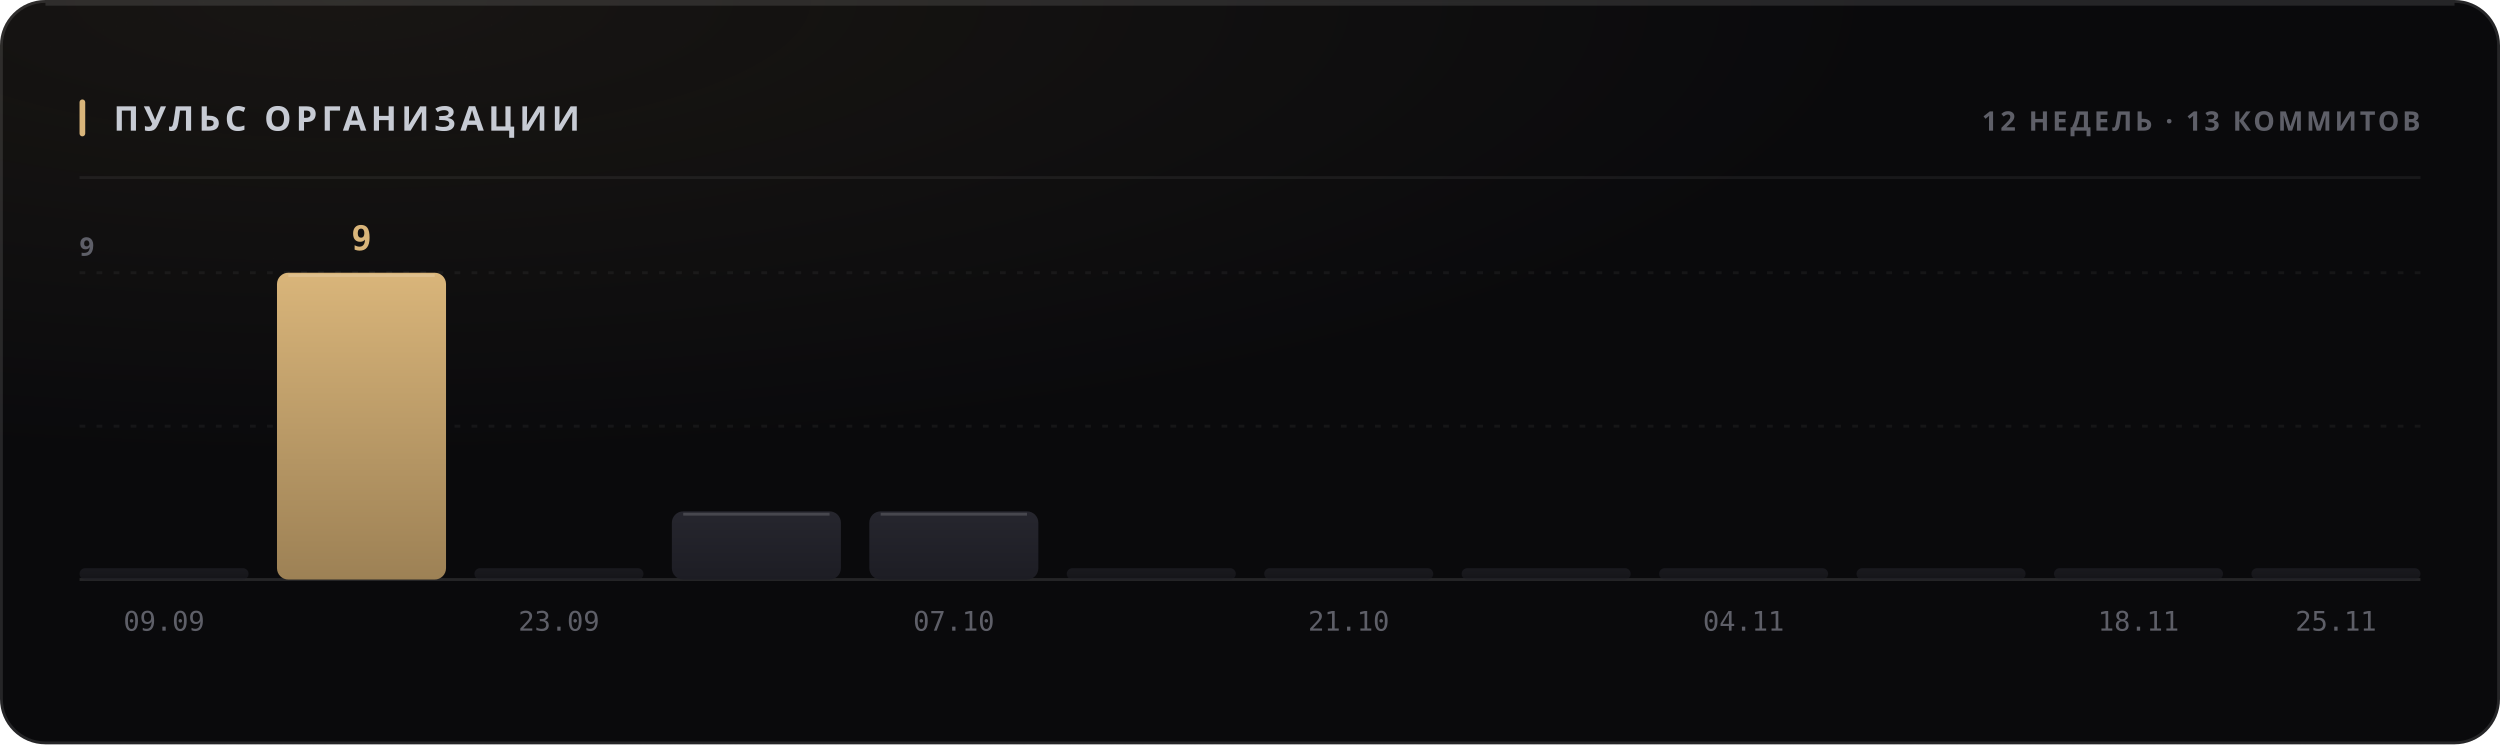
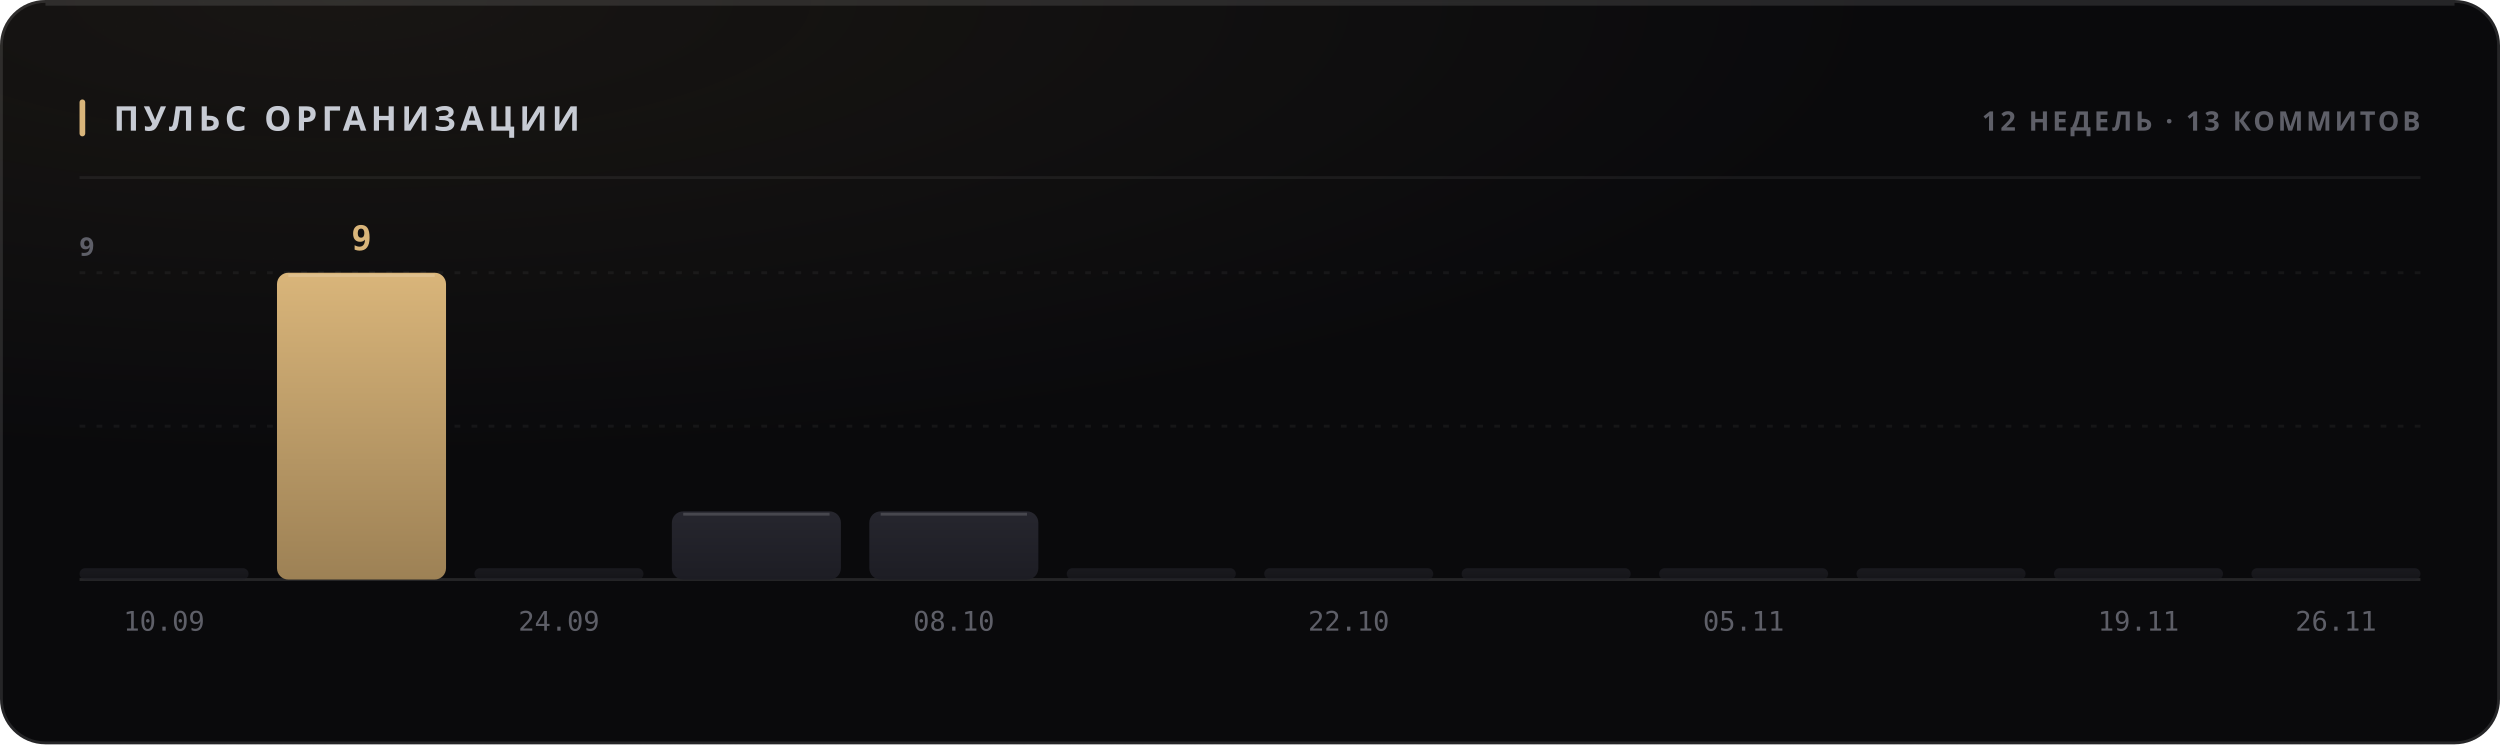
<svg xmlns="http://www.w3.org/2000/svg" width="880" height="262" viewBox="0 0 880 262" role="img">
  <style>
  text { font-family: -apple-system, BlinkMacSystemFont, 'Segoe UI', 'Noto Sans', Helvetica, Arial, sans-serif; }
  .mono { font-family: ui-monospace, 'SF Mono', 'Cascadia Mono', 'DejaVu Sans Mono', Menlo, Consolas, monospace; font-variant-numeric: tabular-nums; }
  .caps { letter-spacing: .1em; text-transform: uppercase; }

  @keyframes sheen  { from { transform: translateX(-120%); } to { transform: translateX(260%); } }
  @keyframes rise   { from { opacity: 0; transform: translateY(6px); } to { opacity: 1; transform: none; } }
  @keyframes slide  { from { opacity: 0; transform: translateX(-8px); } to { opacity: 1; transform: none; } }
  @keyframes grow   { from { transform: scaleY(0); } to { transform: scaleY(1); } }
  @keyframes widen  { from { transform: scaleX(0); } to { transform: scaleX(1); } }
  @keyframes draw   { from { stroke-dashoffset: 200; } to { stroke-dashoffset: 0; } }

  .sheen { animation: sheen 5.5s cubic-bezier(.45,0,.2,1) infinite; }
  .rise  { animation: rise .5s cubic-bezier(.16,1,.3,1) both; }
  .slide { animation: slide .42s cubic-bezier(.16,1,.3,1) both; }
  .bar   { transform-box: fill-box; transform-origin: 50% 100%;
           animation: grow .62s cubic-bezier(.16,1,.3,1) both; }
  .fill  { transform-box: fill-box; transform-origin: 0% 50%;
           animation: widen .8s cubic-bezier(.16,1,.3,1) both; }
  /* The hidden start state lives in the keyframes, never in the static rule.
     A renderer that ignores CSS animations then falls back to the FINISHED
     state — a drawn line, visible text — instead of an empty panel. */
  .spark { stroke-dasharray: 200;
           animation: draw 1.1s cubic-bezier(.16,1,.3,1) both; }

  @media (prefers-reduced-motion: reduce) {
    .sheen { animation: none; opacity: 0; }
    .rise, .slide, .bar, .fill, .spark { animation: none; opacity: 1; transform: none;
                                         stroke-dashoffset: 0; }
  }</style>
  <defs>
    <filter id="grain1" x="0" y="0" width="100%" height="100%">
      <feTurbulence type="fractalNoise" baseFrequency="0.82" numOctaves="3" stitchTiles="stitch" />
      <feColorMatrix type="saturate" values="0" />
    </filter>
    <radialGradient id="wash2" cx="14%" cy="0%" r="62%">
      <stop offset="0%" stop-color="#d9b57a" stop-opacity="0.07" />
      <stop offset="100%" stop-color="#d9b57a" stop-opacity="0" />
    </radialGradient>
    <linearGradient id="barfill3" x1="0" y1="0" x2="0" y2="1">
      <stop offset="0%" stop-color="#26262e" />
      <stop offset="100%" stop-color="#1d1d24" />
    </linearGradient>
    <linearGradient id="barfill4" x1="0" y1="0" x2="0" y2="1">
      <stop offset="0%" stop-color="#d9b57a" />
      <stop offset="100%" stop-color="#9d8155" />
    </linearGradient>
    <linearGradient id="barfill5" x1="0" y1="0" x2="0" y2="1">
      <stop offset="0%" stop-color="#26262e" />
      <stop offset="100%" stop-color="#1d1d24" />
    </linearGradient>
    <linearGradient id="barfill6" x1="0" y1="0" x2="0" y2="1">
      <stop offset="0%" stop-color="#26262e" />
      <stop offset="100%" stop-color="#1d1d24" />
    </linearGradient>
    <linearGradient id="barfill7" x1="0" y1="0" x2="0" y2="1">
      <stop offset="0%" stop-color="#26262e" />
      <stop offset="100%" stop-color="#1d1d24" />
    </linearGradient>
    <linearGradient id="barfill8" x1="0" y1="0" x2="0" y2="1">
      <stop offset="0%" stop-color="#26262e" />
      <stop offset="100%" stop-color="#1d1d24" />
    </linearGradient>
    <linearGradient id="barfill9" x1="0" y1="0" x2="0" y2="1">
      <stop offset="0%" stop-color="#26262e" />
      <stop offset="100%" stop-color="#1d1d24" />
    </linearGradient>
    <linearGradient id="barfill10" x1="0" y1="0" x2="0" y2="1">
      <stop offset="0%" stop-color="#26262e" />
      <stop offset="100%" stop-color="#1d1d24" />
    </linearGradient>
    <linearGradient id="barfill11" x1="0" y1="0" x2="0" y2="1">
      <stop offset="0%" stop-color="#26262e" />
      <stop offset="100%" stop-color="#1d1d24" />
    </linearGradient>
    <linearGradient id="barfill12" x1="0" y1="0" x2="0" y2="1">
      <stop offset="0%" stop-color="#26262e" />
      <stop offset="100%" stop-color="#1d1d24" />
    </linearGradient>
    <linearGradient id="barfill13" x1="0" y1="0" x2="0" y2="1">
      <stop offset="0%" stop-color="#26262e" />
      <stop offset="100%" stop-color="#1d1d24" />
    </linearGradient>
    <linearGradient id="barfill14" x1="0" y1="0" x2="0" y2="1">
      <stop offset="0%" stop-color="#26262e" />
      <stop offset="100%" stop-color="#1d1d24" />
    </linearGradient>
  </defs>
  <rect width="880" height="262" rx="16" fill="#0a0a0c" />
  <rect width="880" height="262" rx="16" fill="url(#wash2)" />
  <rect width="880" height="262" rx="16" filter="url(#grain1)" opacity="0.05" style="mix-blend-mode:overlay" />
  <rect x=".5" y=".5" width="879" height="261" rx="15.5" fill="none" stroke="rgba(255,255,255,0.11)" />
  <path d="M16 1.5 H864" stroke="rgba(255,255,255,0.112)" stroke-width="1" fill="none" />
  <rect x="28" y="35" width="2" height="13" rx="1" fill="#d9b57a" />
  <text x="40" y="46" font-size="12" font-weight="700" fill="#c7cbd4" letter-spacing="0.13em">ПУЛЬС ОРГАНИЗАЦИИ</text>
  <text x="852" y="46" font-size="9.5" font-weight="600" fill="#5e5f68" text-anchor="end" letter-spacing="0.11em">12 НЕДЕЛЬ · 13 КОММИТОВ</text>
  <path d="M28 62.5 H852" stroke="rgba(255,255,255,0.06)" stroke-width="1" />
  <path d="M28 150.0 H852" stroke="rgba(255,255,255,0.05)" stroke-width="1" stroke-dasharray="2 4" />
  <path d="M28 96.0 H852" stroke="rgba(255,255,255,0.05)" stroke-width="1" stroke-dasharray="2 4" />
  <path d="M28 204 H852" stroke="rgba(255,255,255,0.11)" stroke-width="1" />
  <text x="28" y="90" font-size="9" font-weight="600" fill="#5e5f68" letter-spacing="0.11em">9</text>
  <rect class="bar" x="28.0" y="200.0" width="59.5" height="4.0" rx="2" fill="url(#barfill3)" opacity="0.55" style="animation-delay:0s" />
-   <text x="57.75" y="222" font-size="9.5" font-weight="400" fill="#5e5f68" text-anchor="middle" class="mono">09.09</text>
+   <text x="57.75" y="222" font-size="9.5" font-weight="400" fill="#5e5f68" text-anchor="middle" class="mono">10.09</text>
  <rect class="bar" x="97.5" y="96.0" width="59.5" height="108.0" rx="4" fill="url(#barfill4)" opacity="1" style="animation-delay:0.038s" />
  <path d="M101.5 97.0 H153.0" stroke="rgba(255,255,255,0.154)" stroke-width="1" />
  <text x="127.25" y="88" font-size="12" font-weight="700" fill="#d9b57a" text-anchor="middle" class="mono rise" opacity="1">9</text>
  <rect class="bar" x="167.0" y="200.0" width="59.5" height="4.0" rx="2" fill="url(#barfill5)" opacity="0.55" style="animation-delay:0.076s" />
-   <text x="196.75" y="222" font-size="9.5" font-weight="400" fill="#5e5f68" text-anchor="middle" class="mono">23.09</text>
+   <text x="196.75" y="222" font-size="9.5" font-weight="400" fill="#5e5f68" text-anchor="middle" class="mono">24.09</text>
  <rect class="bar" x="236.5" y="180.0" width="59.5" height="24.0" rx="4" fill="url(#barfill6)" opacity="1" style="animation-delay:0.114s" />
  <path d="M240.5 181.0 H292.0" stroke="rgba(255,255,255,0.154)" stroke-width="1" />
  <rect class="bar" x="306.0" y="180.0" width="59.5" height="24.0" rx="4" fill="url(#barfill7)" opacity="1" style="animation-delay:0.152s" />
  <path d="M310.0 181.0 H361.5" stroke="rgba(255,255,255,0.154)" stroke-width="1" />
-   <text x="335.75" y="222" font-size="9.5" font-weight="400" fill="#5e5f68" text-anchor="middle" class="mono">07.10</text>
+   <text x="335.75" y="222" font-size="9.5" font-weight="400" fill="#5e5f68" text-anchor="middle" class="mono">08.10</text>
  <rect class="bar" x="375.5" y="200.0" width="59.5" height="4.0" rx="2" fill="url(#barfill8)" opacity="0.55" style="animation-delay:0.19s" />
  <rect class="bar" x="445.0" y="200.0" width="59.5" height="4.0" rx="2" fill="url(#barfill9)" opacity="0.55" style="animation-delay:0.228s" />
-   <text x="474.75" y="222" font-size="9.5" font-weight="400" fill="#5e5f68" text-anchor="middle" class="mono">21.10</text>
+   <text x="474.75" y="222" font-size="9.5" font-weight="400" fill="#5e5f68" text-anchor="middle" class="mono">22.10</text>
  <rect class="bar" x="514.5" y="200.0" width="59.5" height="4.0" rx="2" fill="url(#barfill10)" opacity="0.55" style="animation-delay:0.266s" />
  <rect class="bar" x="584.0" y="200.0" width="59.5" height="4.0" rx="2" fill="url(#barfill11)" opacity="0.55" style="animation-delay:0.304s" />
-   <text x="613.75" y="222" font-size="9.5" font-weight="400" fill="#5e5f68" text-anchor="middle" class="mono">04.11</text>
+   <text x="613.75" y="222" font-size="9.5" font-weight="400" fill="#5e5f68" text-anchor="middle" class="mono">05.11</text>
  <rect class="bar" x="653.5" y="200.0" width="59.5" height="4.0" rx="2" fill="url(#barfill12)" opacity="0.55" style="animation-delay:0.342s" />
  <rect class="bar" x="723.0" y="200.0" width="59.5" height="4.0" rx="2" fill="url(#barfill13)" opacity="0.55" style="animation-delay:0.38s" />
-   <text x="752.75" y="222" font-size="9.5" font-weight="400" fill="#5e5f68" text-anchor="middle" class="mono">18.11</text>
+   <text x="752.75" y="222" font-size="9.5" font-weight="400" fill="#5e5f68" text-anchor="middle" class="mono">19.11</text>
  <rect class="bar" x="792.5" y="200.0" width="59.5" height="4.0" rx="2" fill="url(#barfill14)" opacity="0.55" style="animation-delay:0.418s" />
-   <text x="822.25" y="222" font-size="9.5" font-weight="400" fill="#5e5f68" text-anchor="middle" class="mono">25.11</text>
+   <text x="822.25" y="222" font-size="9.5" font-weight="400" fill="#5e5f68" text-anchor="middle" class="mono">26.11</text>
</svg>
